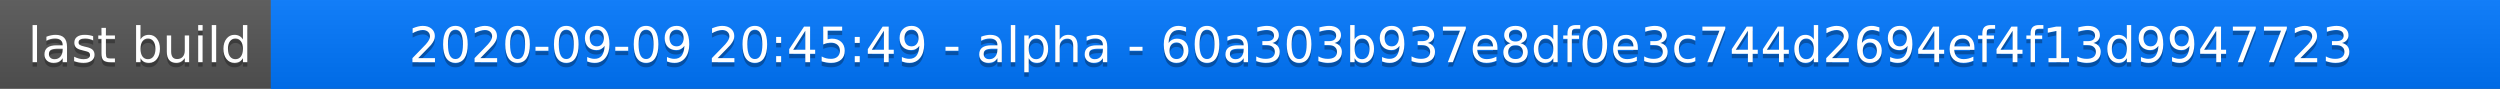
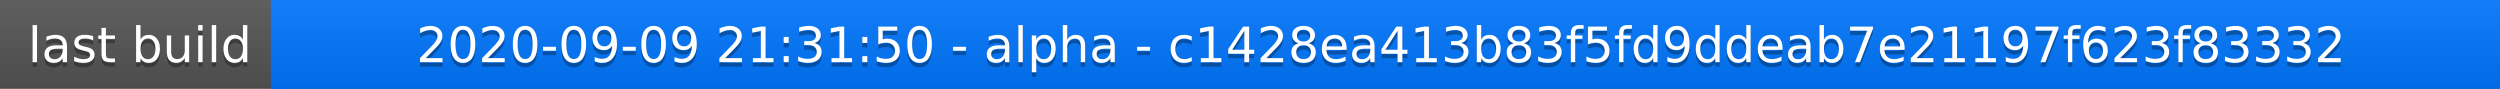
<svg xmlns="http://www.w3.org/2000/svg" width="563" height="20">
  <linearGradient id="a" x2="0" y2="100%">
    <stop offset="0" stop-color="#bbb" stop-opacity=".1" />
    <stop offset="1" stop-opacity=".1" />
  </linearGradient>
  <rect rx="0" width="563" height="20" fill="#555" />
  <rect rx="0" x="61" width="502" height="20" fill="#07f" />
  <path fill="#07f" d="M61 0h4v20h-4z" />
  <rect rx="0" width="563" height="20" fill="url(#a)" />
  <g fill="#fff" text-anchor="middle" font-family="DejaVu Sans,Verdana,Geneva,sans-serif" font-size="11">
    <text x="31.5" y="15" fill="#010101" fill-opacity=".3">last build</text>
    <text x="31.5" y="14">last build</text>
-     <text x="311" y="15" fill="#010101" fill-opacity=".3">2020-09-09 20:45:49 - alpha - 60a303b937e8df0e3c744d2694ef4f13d9947723</text>
-     <text x="311" y="14">2020-09-09 20:45:49 - alpha - 60a303b937e8df0e3c744d2694ef4f13d9947723</text>
+     <text x="311" y="15" fill="#010101" fill-opacity=".3">2020-09-09 21:31:50 - alpha - c1428ea413b83f5fd9ddeab7e21197f623f83332</text>
+     <text x="311" y="14">2020-09-09 21:31:50 - alpha - c1428ea413b83f5fd9ddeab7e21197f623f83332</text>
  </g>
</svg>
